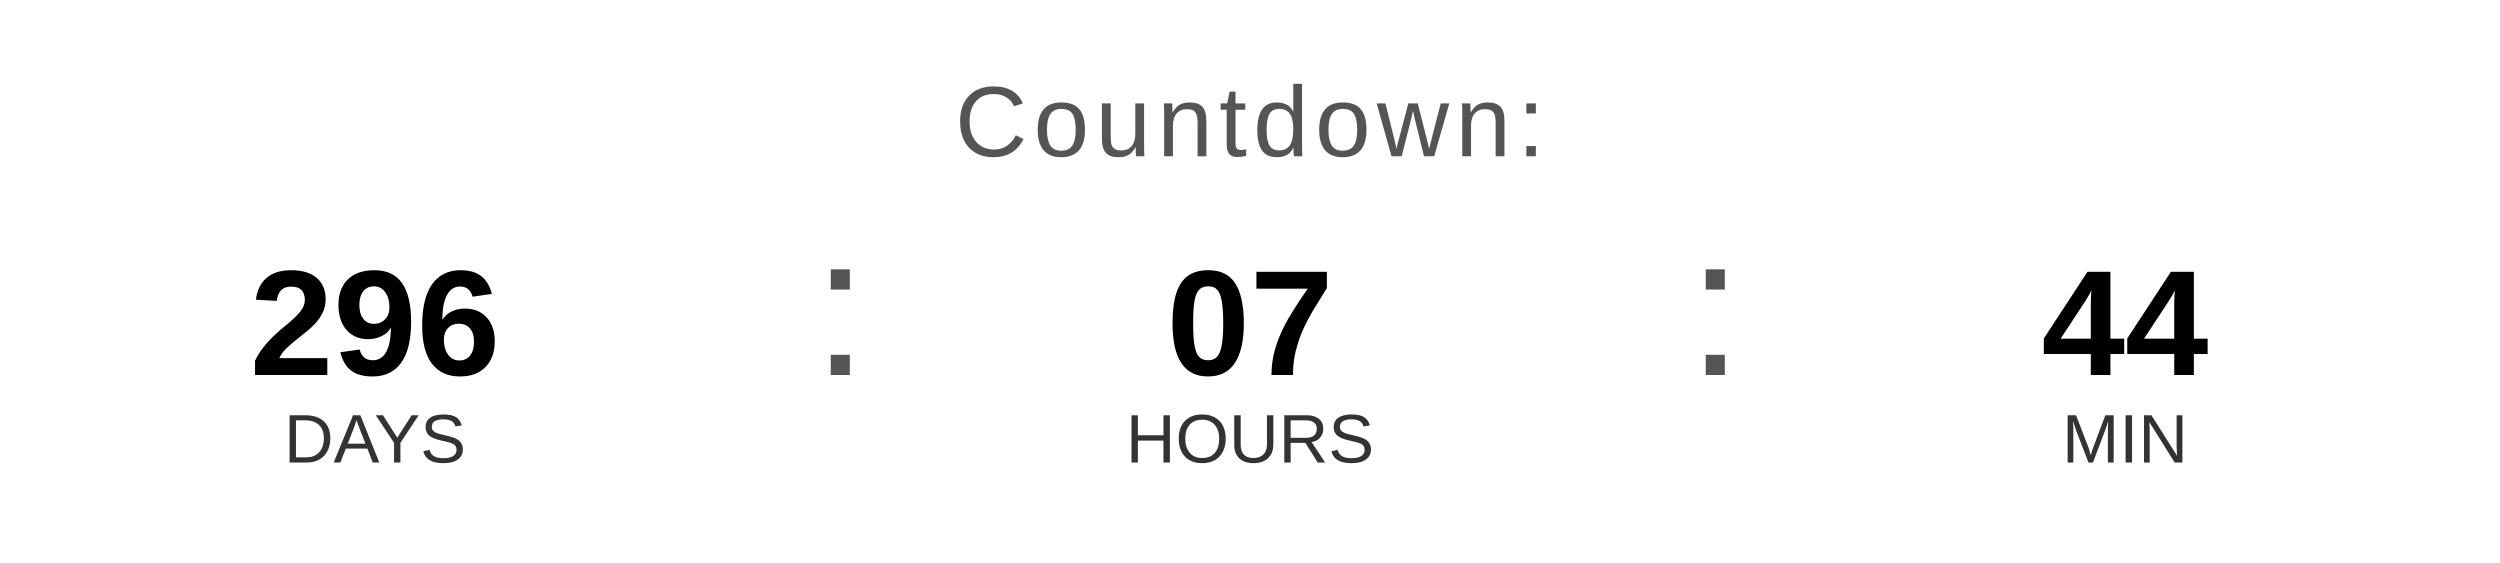
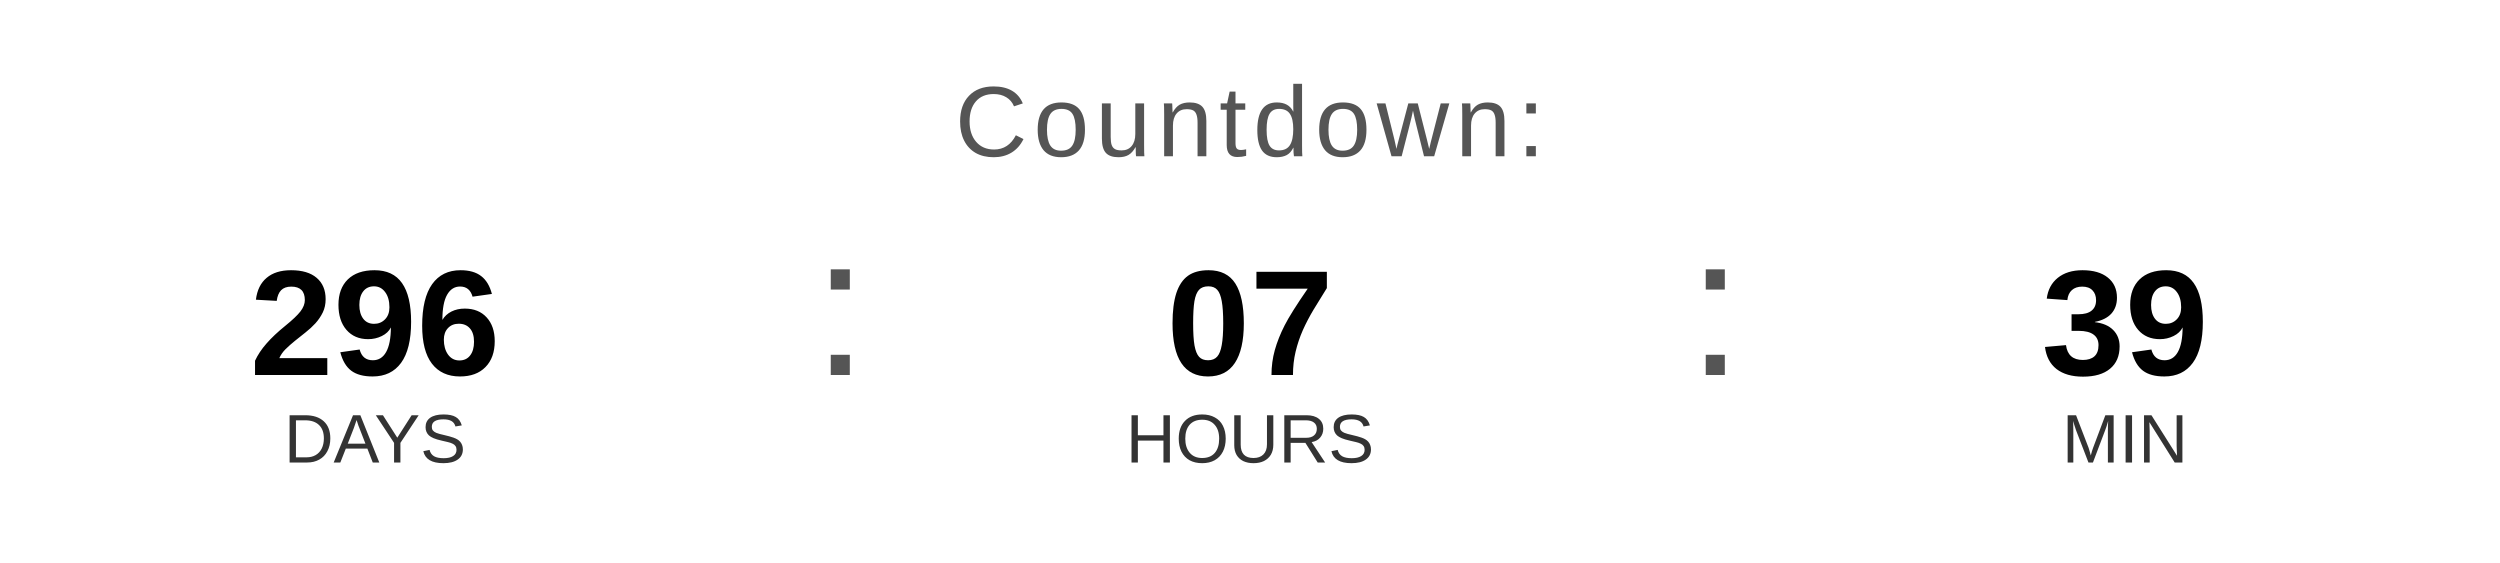
<svg xmlns="http://www.w3.org/2000/svg" width="400" height="90" viewBox="0 0 400 90">
  <text x="200" y="25" font-family="Arial, Helvetica, sans-serif" font-size="16" fill="#555555" text-anchor="middle" letter-spacing="1">
    Countdown:
  </text>
  <text x="60" y="60" font-family="Arial, Helvetica, sans-serif" font-size="24" font-weight="bold" fill="#000000" text-anchor="middle">296</text>
  <text x="60" y="74" font-family="Arial, Helvetica, sans-serif" font-size="11" fill="#333333" text-anchor="middle">DAYS</text>
  <text x="130" y="60" font-family="Arial, sans-serif" font-size="32" fill="#555555">:</text>
  <text x="200" y="60" font-family="Arial, Helvetica, sans-serif" font-size="24" font-weight="bold" fill="#000000" text-anchor="middle">07</text>
  <text x="200" y="74" font-family="Arial, Helvetica, sans-serif" font-size="11" fill="#333333" text-anchor="middle">HOURS</text>
  <text x="270" y="60" font-family="Arial, sans-serif" font-size="32" fill="#555555">:</text>
-   <text x="340" y="60" font-family="Arial, Helvetica, sans-serif" font-size="24" font-weight="bold" fill="#000000" text-anchor="middle">44</text>
+   <text x="340" y="60" font-family="Arial, Helvetica, sans-serif" font-size="24" font-weight="bold" fill="#000000" text-anchor="middle">39</text>
  <text x="340" y="74" font-family="Arial, Helvetica, sans-serif" font-size="11" fill="#333333" text-anchor="middle">MIN</text>
</svg>
